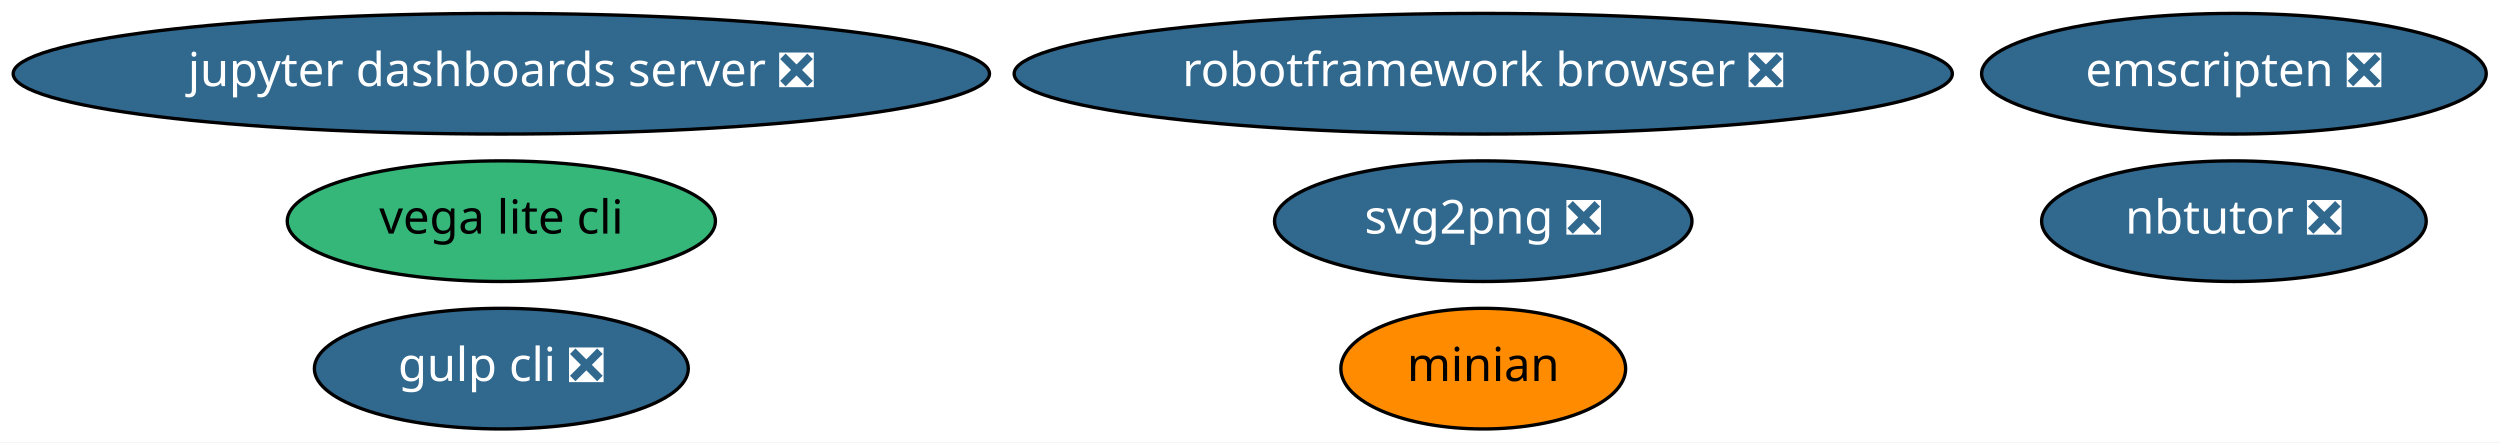
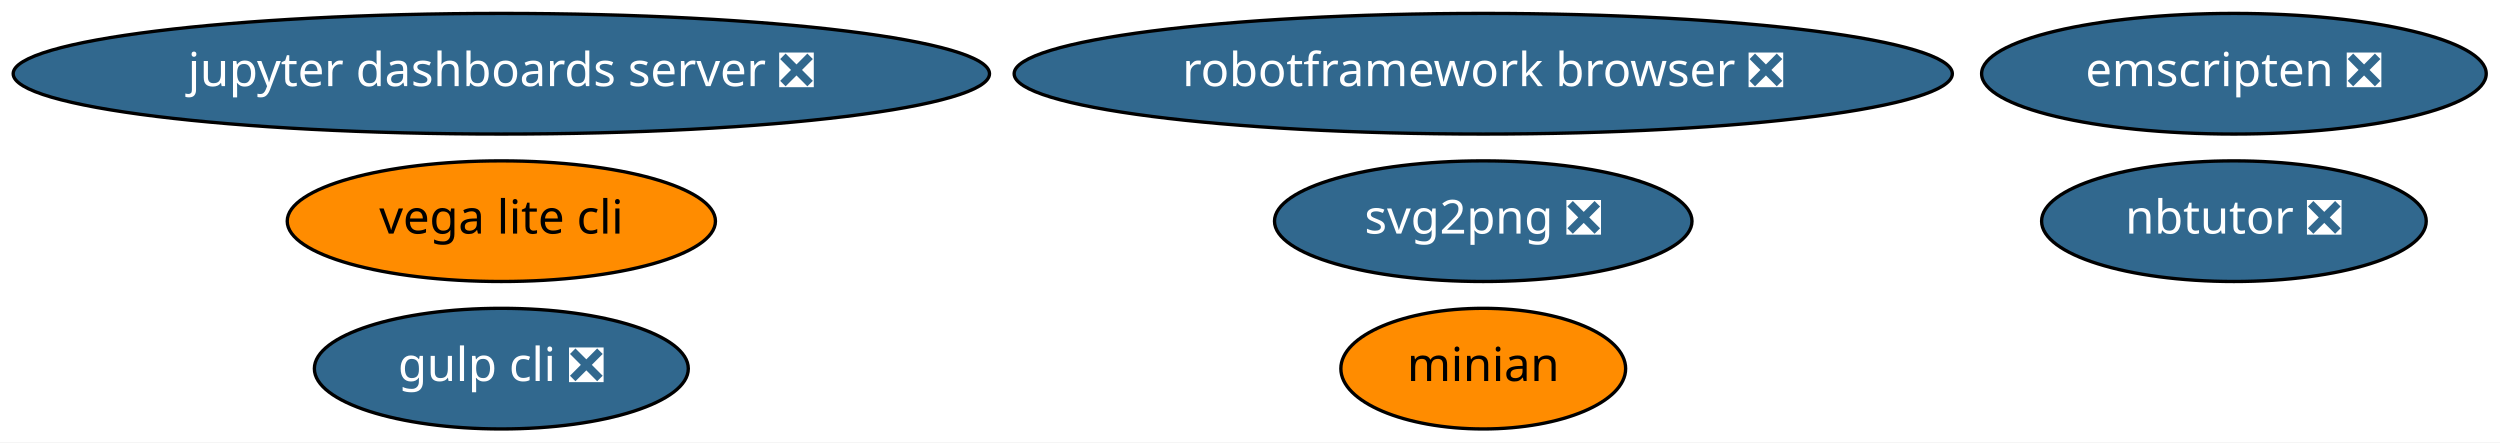
<svg xmlns="http://www.w3.org/2000/svg" xmlns:xlink="http://www.w3.org/1999/xlink" width="746pt" height="132pt" viewBox="0.00 0.00 745.98 132.00">
  <g id="graph0" class="graph" transform="scale(1 1) rotate(0) translate(4 128)">
    <polygon fill="white" stroke="transparent" points="-4,4 -4,-128 741.98,-128 741.98,4 -4,4" />
    <g id="node1" class="node">
      <g id="a_node1">
        <a xlink:href="https://github.com/conda-forge/jupyter-dashboards-server-feedstock/pull/4" xlink:title="jupyter dashboards server ❎">
          <ellipse fill="#31688e" stroke="black" cx="145.59" cy="-106" rx="145.67" ry="18" />
          <text text-anchor="middle" x="145.59" y="-102.3" font-family="Times-Roman" font-size="14.00" fill="white">jupyter dashboards server ❎</text>
        </a>
      </g>
    </g>
    <g id="node2" class="node">
      <g id="a_node2">
        <a xlink:href="https://github.com/conda-forge/nbtutor-feedstock/pull/13" xlink:title="nbtutor ❎">
          <ellipse fill="#31688e" stroke="black" cx="662.59" cy="-62" rx="57.39" ry="18" />
          <text text-anchor="middle" x="662.59" y="-58.3" font-family="Times-Roman" font-size="14.00" fill="white">nbtutor ❎</text>
        </a>
      </g>
    </g>
    <g id="node3" class="node">
      <g id="a_node3">
        <a xlink:href="https://github.com/conda-forge/svg2png-feedstock/pull/1" xlink:title="svg2png ❎">
          <ellipse fill="#31688e" stroke="black" cx="438.59" cy="-62" rx="62.29" ry="18" />
          <text text-anchor="middle" x="438.59" y="-58.3" font-family="Times-Roman" font-size="14.00" fill="white">svg2png ❎</text>
        </a>
      </g>
    </g>
    <g id="node4" class="node">
      <g id="a_node4">
        <a xlink:href="https://github.com/conda-forge/vega-lite-cli-feedstock" xlink:title="vega lite cli">
-           <ellipse fill="#35b779" stroke="black" cx="145.59" cy="-62" rx="63.89" ry="18" />
+           <ellipse fill="#ff8c00" stroke="black" cx="145.59" cy="-62" rx="63.89" ry="18" />
          <text text-anchor="middle" x="145.59" y="-58.3" font-family="Times-Roman" font-size="14.00">vega lite cli</text>
        </a>
      </g>
    </g>
    <g id="node5" class="node">
      <g id="a_node5">
        <a xlink:href="https://github.com/conda-forge/minian-feedstock" xlink:title="minian">
          <ellipse fill="#ff8c00" stroke="black" cx="438.59" cy="-18" rx="42.49" ry="18" />
          <text text-anchor="middle" x="438.59" y="-14.3" font-family="Times-Roman" font-size="14.00">minian</text>
        </a>
      </g>
    </g>
    <g id="node6" class="node">
      <g id="a_node6">
        <a xlink:href="https://github.com/conda-forge/robotframework-browser-feedstock/pull/14" xlink:title="robotframework browser ❎">
          <ellipse fill="#31688e" stroke="black" cx="438.59" cy="-106" rx="139.98" ry="18" />
          <text text-anchor="middle" x="438.59" y="-102.3" font-family="Times-Roman" font-size="14.00" fill="white">robotframework browser ❎</text>
        </a>
      </g>
    </g>
    <g id="node7" class="node">
      <g id="a_node7">
        <a xlink:href="https://github.com/conda-forge/emscripten-feedstock/pull/8" xlink:title="emscripten ❎">
          <ellipse fill="#31688e" stroke="black" cx="662.59" cy="-106" rx="75.29" ry="18" />
          <text text-anchor="middle" x="662.59" y="-102.3" font-family="Times-Roman" font-size="14.00" fill="white">emscripten ❎</text>
        </a>
      </g>
    </g>
    <g id="node8" class="node">
      <g id="a_node8">
        <a xlink:href="https://github.com/conda-forge/gulp-cli-feedstock/pull/1" xlink:title="gulp cli ❎">
          <ellipse fill="#31688e" stroke="black" cx="145.59" cy="-18" rx="55.79" ry="18" />
          <text text-anchor="middle" x="145.59" y="-14.3" font-family="Times-Roman" font-size="14.00" fill="white">gulp cli ❎</text>
        </a>
      </g>
    </g>
  </g>
</svg>
